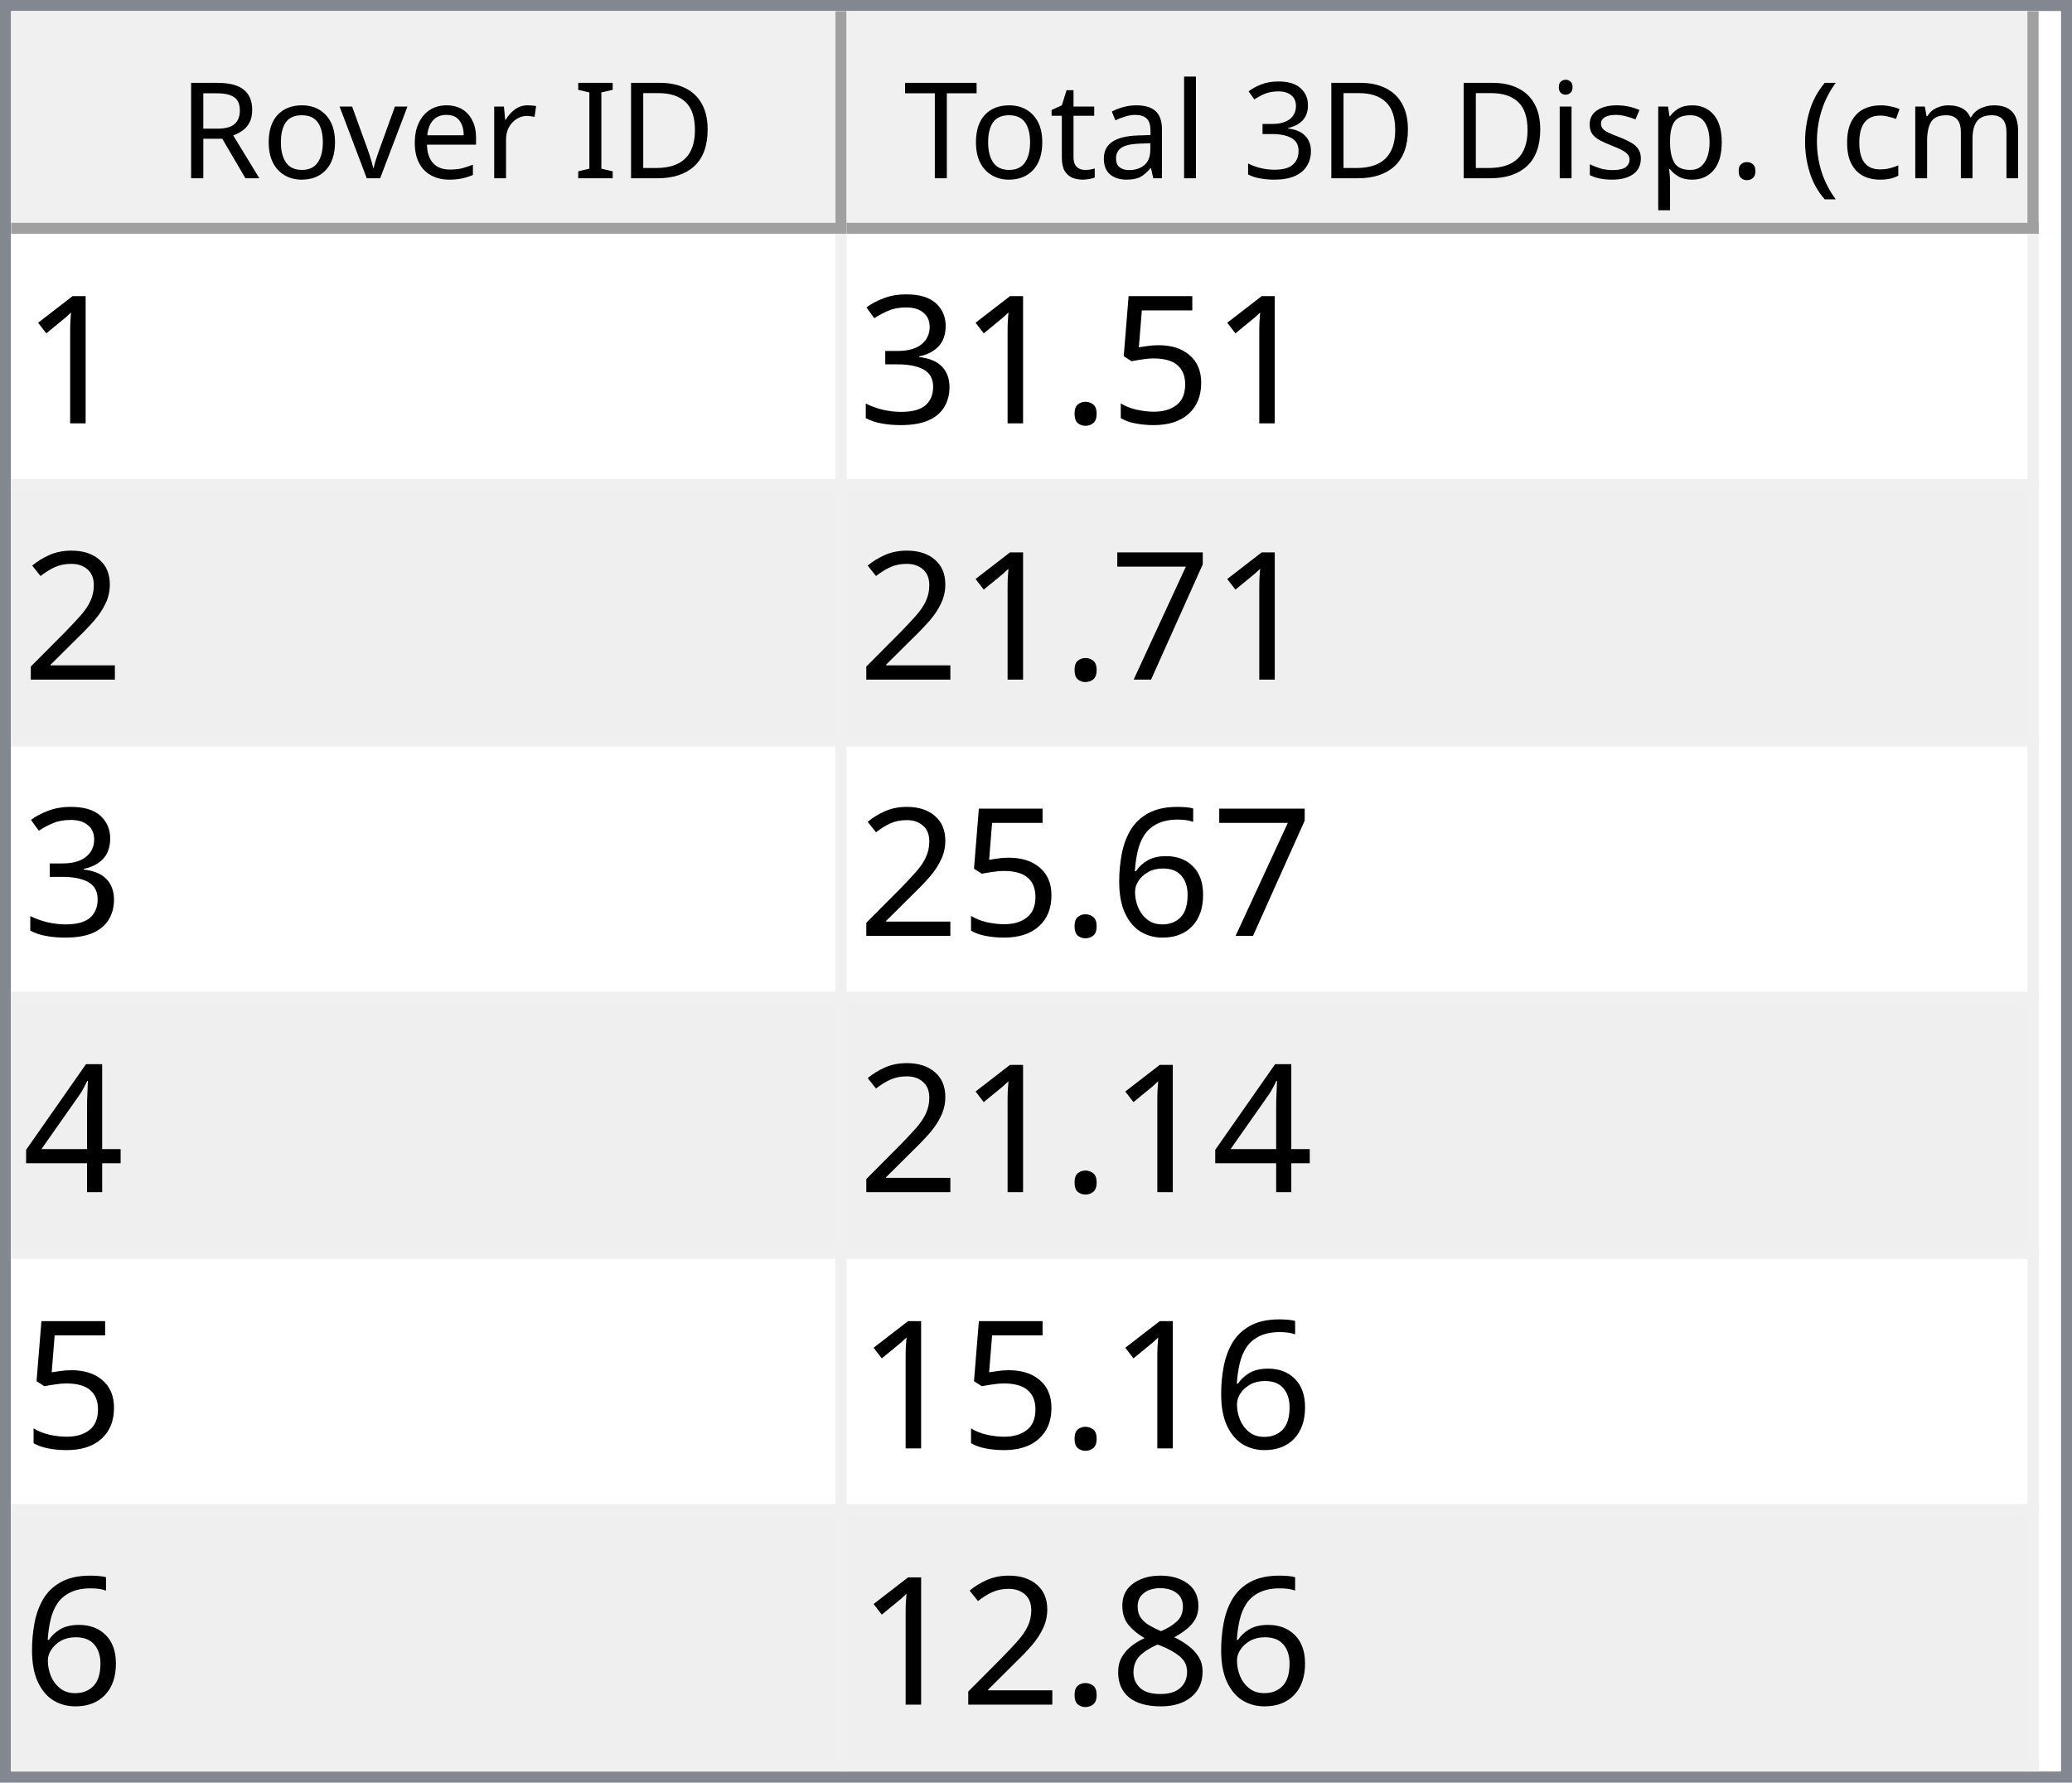
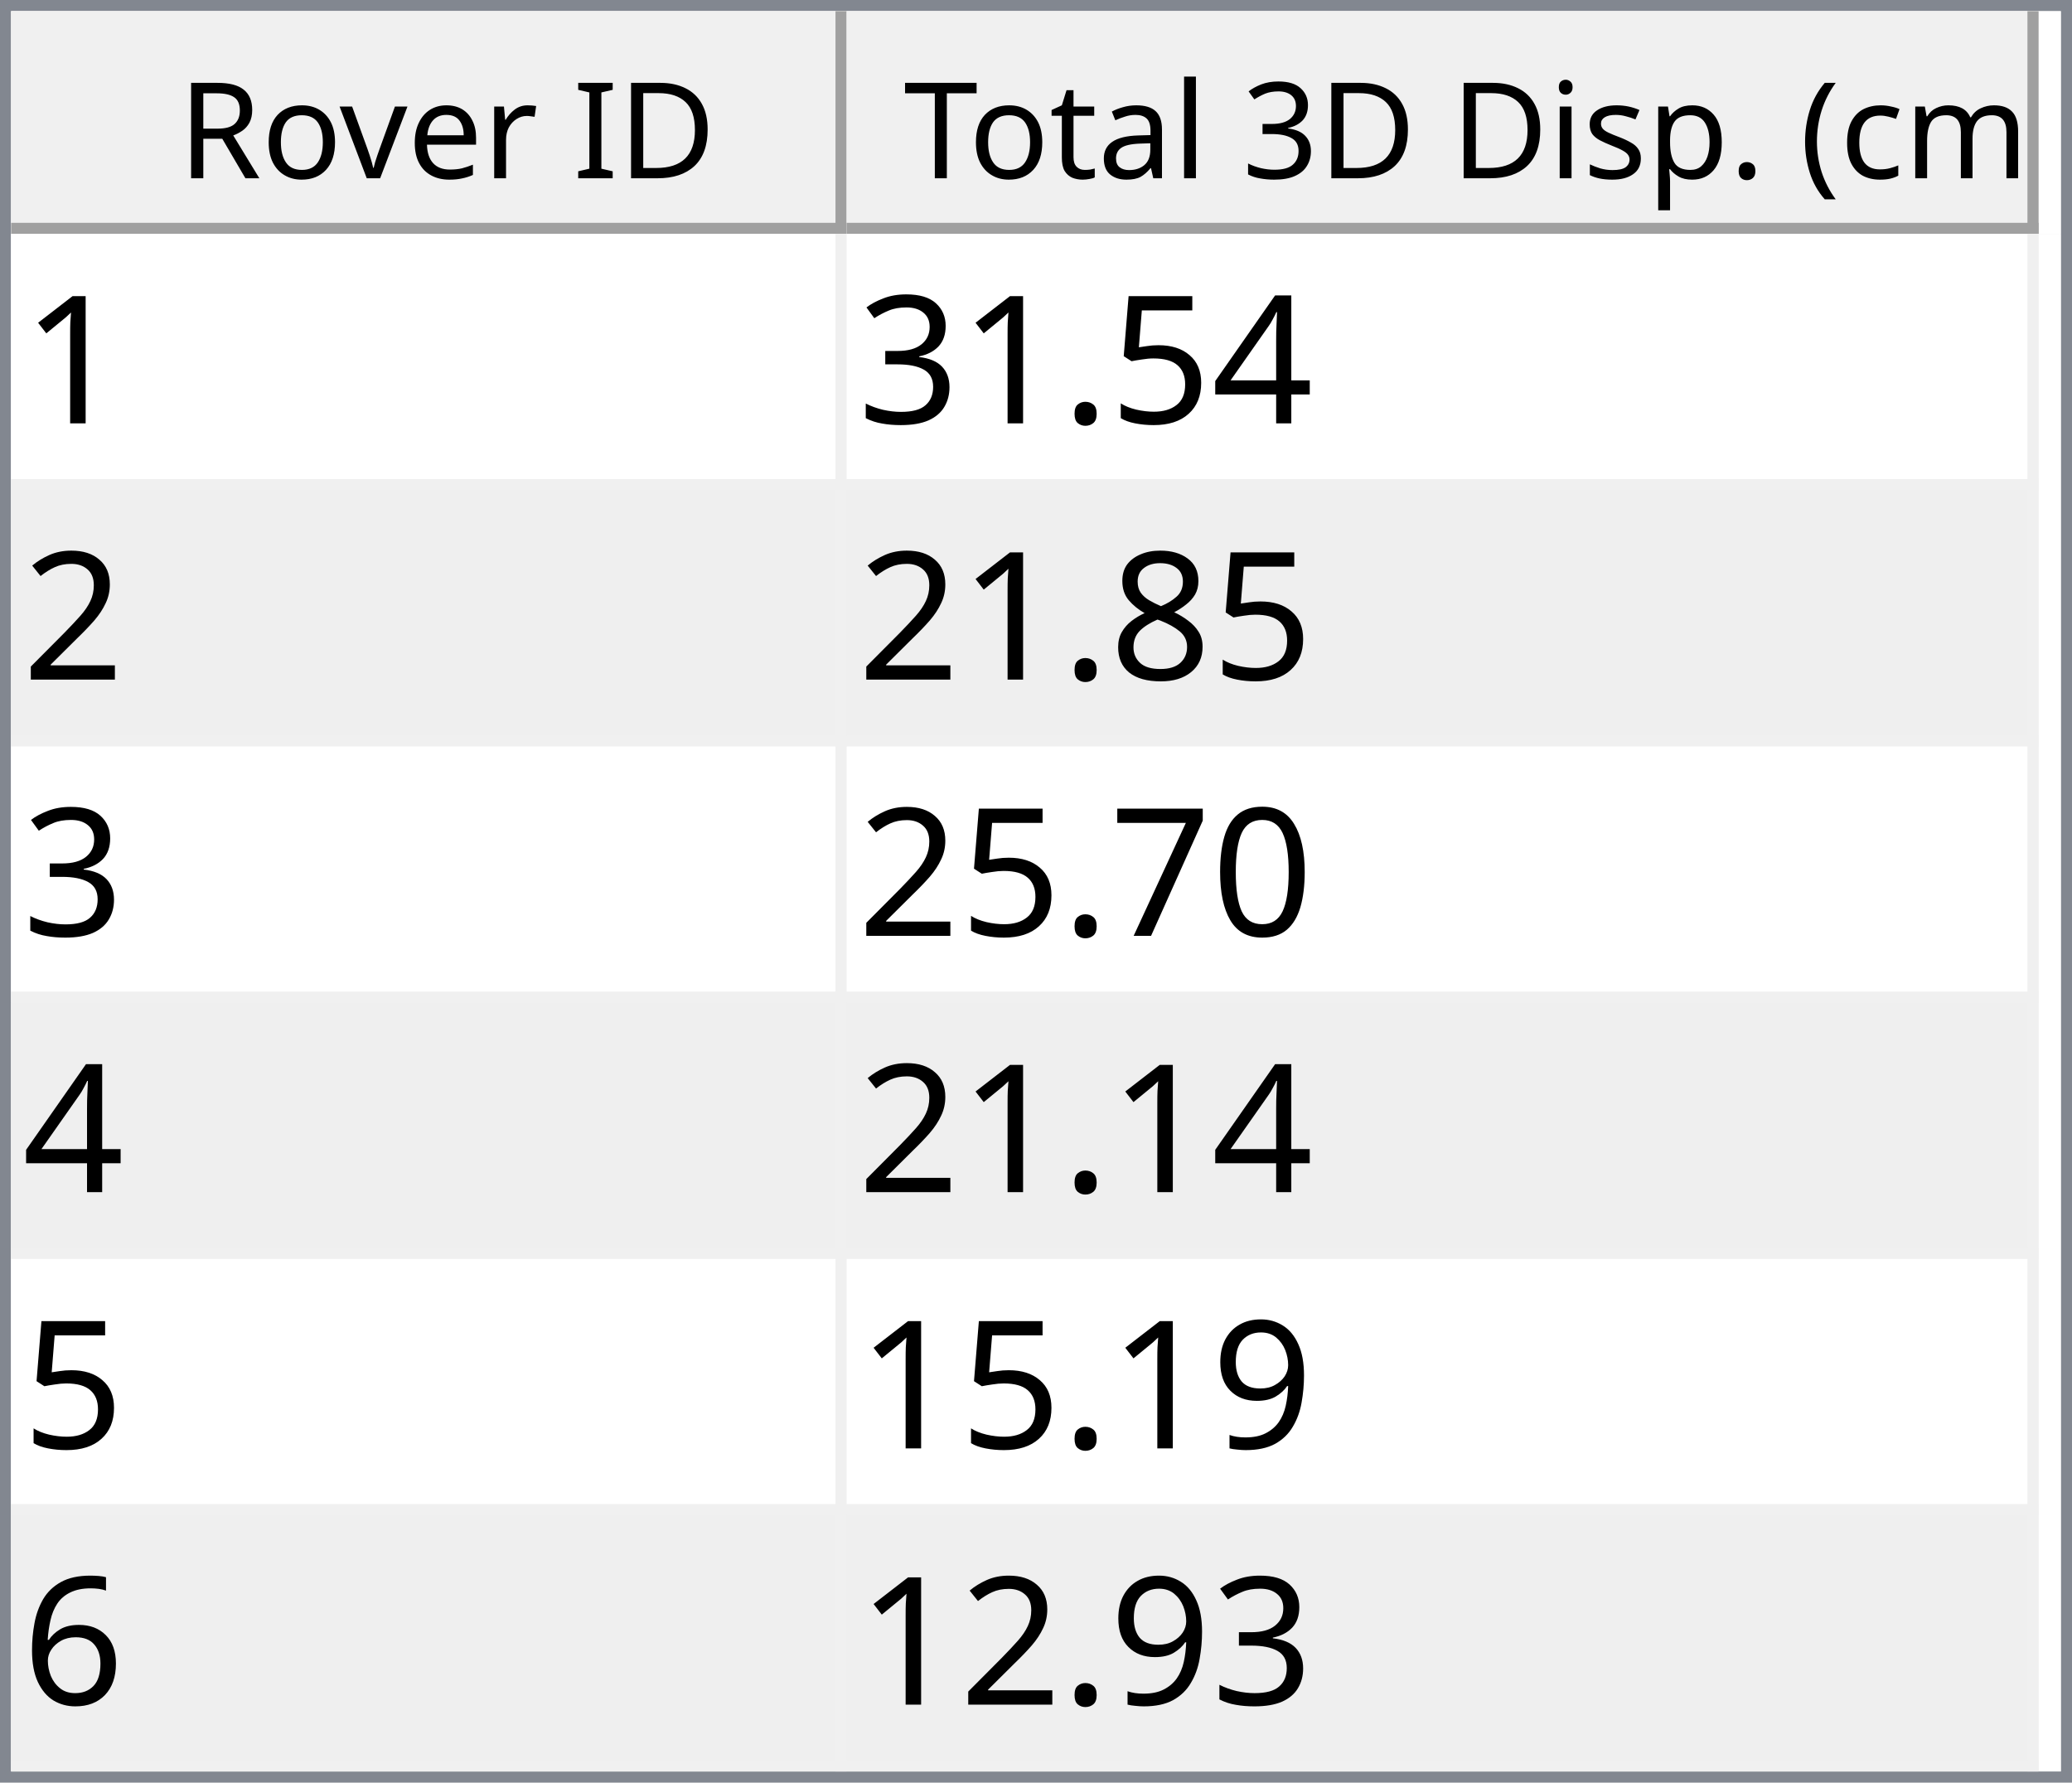
<svg xmlns="http://www.w3.org/2000/svg" style="fill-opacity:1; color-rendering:auto; color-interpolation:auto; text-rendering:auto; stroke:black; stroke-linecap:square; stroke-miterlimit:10; shape-rendering:auto; stroke-opacity:1; fill:black; stroke-dasharray:none; font-weight:normal; stroke-width:1; font-family:'Dialog'; font-style:normal; stroke-linejoin:miter; font-size:12px; stroke-dashoffset:0; image-rendering:auto;" width="186" height="160">
  <defs id="genericDefs" />
  <g>
    <defs id="defs1">
      <clipPath clipPathUnits="userSpaceOnUse" id="clipPath1">
        <path d="M0 0 L186 0 L186 160 L0 160 L0 0 Z" />
      </clipPath>
      <clipPath clipPathUnits="userSpaceOnUse" id="clipPath2">
        <path d="M0 0 L0 160 L186 160 L186 0 Z" />
      </clipPath>
      <clipPath clipPathUnits="userSpaceOnUse" id="clipPath3">
        <path d="M0 0 L0 20 L184 20 L184 0 Z" />
      </clipPath>
      <clipPath clipPathUnits="userSpaceOnUse" id="clipPath4">
        <path d="M0 0 L0 20 L75 20 L75 0 Z" />
      </clipPath>
      <clipPath clipPathUnits="userSpaceOnUse" id="clipPath5">
        <path d="M1 1 L1 19 L74 19 L74 1 Z" />
      </clipPath>
      <clipPath clipPathUnits="userSpaceOnUse" id="clipPath6">
        <path d="M0 0 L0 18 L73 18 L73 0 Z" />
      </clipPath>
      <clipPath clipPathUnits="userSpaceOnUse" id="clipPath7">
        <path d="M-0.5 -0.5 L-0.5 19.5 L74.5 19.5 L74.5 -0.5 Z" />
      </clipPath>
      <clipPath clipPathUnits="userSpaceOnUse" id="clipPath8">
        <path d="M0 0 L0 20 L107 20 L107 0 Z" />
      </clipPath>
      <clipPath clipPathUnits="userSpaceOnUse" id="clipPath9">
        <path d="M1 1 L1 19 L106 19 L106 1 Z" />
      </clipPath>
      <clipPath clipPathUnits="userSpaceOnUse" id="clipPath10">
        <path d="M0 0 L0 18 L105 18 L105 0 Z" />
      </clipPath>
      <clipPath clipPathUnits="userSpaceOnUse" id="clipPath11">
        <path d="M-0.5 -0.5 L-0.5 19.5 L106.5 19.5 L106.5 -0.5 Z" />
      </clipPath>
      <clipPath clipPathUnits="userSpaceOnUse" id="clipPath12">
        <path d="M0 0 L0 138 L184 138 L184 0 Z" />
      </clipPath>
      <clipPath clipPathUnits="userSpaceOnUse" id="clipPath13">
        <path d="M0 0 L0 138 L182 138 L182 0 Z" />
      </clipPath>
      <clipPath clipPathUnits="userSpaceOnUse" id="clipPath14">
        <path d="M-0.5 -0.5 L-0.5 137.5 L181.5 137.5 L181.5 -0.5 Z" />
      </clipPath>
      <clipPath clipPathUnits="userSpaceOnUse" id="clipPath15">
        <path d="M0 0 L0 22 L74 22 L74 0 Z" />
      </clipPath>
      <clipPath clipPathUnits="userSpaceOnUse" id="clipPath16">
        <path d="M0 0 L0 22 L106 22 L106 0 Z" />
      </clipPath>
      <font horiz-adv-x="64.551" id="font1">
        <font-face ascent="107.91" descent="25.098" units-per-em="100" style="font-style:normal; font-family:Segoe UI; font-weight:normal;" />
        <missing-glyph horiz-adv-x="64.551" d="M8.109 0 L8.109 68.266 L56.453 68.266 L56.453 0 L8.109 0 ZM15.328 7.234 L49.219 7.234 L49.219 61.031 L15.328 61.031 L15.328 7.234 Z" />
        <glyph unicode="D" horiz-adv-x="70.117" d="M9.188 0 L9.188 70.016 L28.516 70.016 Q65.531 70.016 65.531 35.891 Q65.531 19.672 55.25 9.836 Q44.969 0 27.734 0 L9.188 0 ZM17.391 62.594 L17.391 7.422 L27.828 7.422 Q41.609 7.422 49.273 14.797 Q56.938 22.172 56.938 35.688 Q56.938 62.594 28.328 62.594 L17.391 62.594 Z" />
        <glyph unicode="I" horiz-adv-x="26.611" d="M17.391 0 L9.188 0 L9.188 70.016 L17.391 70.016 L17.391 0 Z" />
        <glyph unicode=" " horiz-adv-x="27.393" d="" />
        <glyph unicode="r" horiz-adv-x="34.766" d="M34.188 41.891 Q32.078 43.5 28.125 43.5 Q23 43.5 19.555 38.672 Q16.109 33.844 16.109 25.484 L16.109 0 L8.109 0 L8.109 50 L16.109 50 L16.109 39.703 L16.312 39.703 Q18.016 44.969 21.531 47.922 Q25.047 50.875 29.391 50.875 Q32.516 50.875 34.188 50.203 L34.188 41.891 Z" />
        <glyph unicode="e" horiz-adv-x="52.295" d="M48.297 23 L12.984 23 Q13.188 14.656 17.484 10.109 Q21.781 5.562 29.297 5.562 Q37.75 5.562 44.828 11.141 L44.828 3.609 Q38.234 -1.172 27.391 -1.172 Q16.797 -1.172 10.742 5.641 Q4.688 12.453 4.688 24.812 Q4.688 36.469 11.305 43.82 Q17.922 51.172 27.734 51.172 Q37.547 51.172 42.922 44.828 Q48.297 38.484 48.297 27.203 L48.297 23 ZM40.094 29.781 Q40.047 36.719 36.75 40.578 Q33.453 44.438 27.594 44.438 Q21.922 44.438 17.969 40.383 Q14.016 36.328 13.094 29.781 L40.094 29.781 Z" />
        <glyph unicode="v" horiz-adv-x="47.9" d="M47.406 50 L27.484 0 L19.625 0 L0.688 50 L9.469 50 L22.172 13.672 Q23.578 9.672 23.922 6.688 L24.125 6.688 Q24.609 10.453 25.688 13.484 L38.969 50 L47.406 50 Z" />
        <glyph unicode="o" horiz-adv-x="58.594" d="M29 -1.172 Q17.922 -1.172 11.305 5.836 Q4.688 12.844 4.688 24.422 Q4.688 37.016 11.57 44.094 Q18.453 51.172 30.172 51.172 Q41.359 51.172 47.633 44.289 Q53.906 37.406 53.906 25.203 Q53.906 13.234 47.141 6.031 Q40.375 -1.172 29 -1.172 ZM29.594 44.438 Q21.875 44.438 17.383 39.188 Q12.891 33.938 12.891 24.703 Q12.891 15.828 17.43 10.695 Q21.969 5.562 29.594 5.562 Q37.359 5.562 41.531 10.594 Q45.703 15.625 45.703 24.906 Q45.703 34.281 41.531 39.359 Q37.359 44.438 29.594 44.438 Z" />
        <glyph unicode="R" horiz-adv-x="59.814" d="M59.375 0 L49.609 0 L37.891 19.625 Q36.281 22.359 34.766 24.289 Q33.25 26.219 31.664 27.438 Q30.078 28.656 28.25 29.219 Q26.422 29.781 24.125 29.781 L17.391 29.781 L17.391 0 L9.188 0 L9.188 70.016 L30.078 70.016 Q34.672 70.016 38.555 68.867 Q42.438 67.719 45.289 65.375 Q48.141 63.031 49.758 59.547 Q51.375 56.062 51.375 51.375 Q51.375 47.703 50.273 44.656 Q49.172 41.609 47.148 39.211 Q45.125 36.812 42.266 35.133 Q39.406 33.453 35.844 32.516 L35.844 32.328 Q37.594 31.547 38.891 30.547 Q40.188 29.547 41.359 28.18 Q42.531 26.812 43.68 25.078 Q44.828 23.344 46.234 21.047 L59.375 0 ZM17.391 62.594 L17.391 37.203 L28.516 37.203 Q31.594 37.203 34.203 38.133 Q36.812 39.062 38.719 40.797 Q40.625 42.531 41.703 45.047 Q42.781 47.562 42.781 50.688 Q42.781 56.297 39.141 59.445 Q35.5 62.594 28.609 62.594 L17.391 62.594 Z" />
        <glyph unicode=")" horiz-adv-x="30.176" d="M8.297 -15.922 L1.172 -15.922 Q16.406 2.344 16.406 26.812 Q16.406 51.469 1.078 70.016 L8.297 70.016 Q23.531 52.156 23.531 26.703 Q23.531 1.375 8.297 -15.922 Z" />
        <glyph unicode="m" horiz-adv-x="86.133" d="M79.109 0 L71.094 0 L71.094 28.719 Q71.094 37.016 68.531 40.727 Q65.969 44.438 59.906 44.438 Q54.781 44.438 51.195 39.75 Q47.609 35.062 47.609 28.516 L47.609 0 L39.594 0 L39.594 29.688 Q39.594 44.438 28.219 44.438 Q22.953 44.438 19.531 40.016 Q16.109 35.594 16.109 28.516 L16.109 0 L8.109 0 L8.109 50 L16.109 50 L16.109 42.094 L16.312 42.094 Q21.625 51.172 31.844 51.172 Q36.969 51.172 40.773 48.312 Q44.578 45.453 46 40.828 Q51.562 51.172 62.594 51.172 Q79.109 51.172 79.109 30.812 L79.109 0 Z" />
        <glyph unicode="c" horiz-adv-x="46.191" d="M42.188 2.297 Q36.422 -1.172 28.516 -1.172 Q17.828 -1.172 11.258 5.789 Q4.688 12.75 4.688 23.828 Q4.688 36.188 11.766 43.68 Q18.844 51.172 30.672 51.172 Q37.25 51.172 42.281 48.734 L42.281 40.531 Q36.719 44.438 30.375 44.438 Q22.703 44.438 17.797 38.945 Q12.891 33.453 12.891 24.516 Q12.891 15.719 17.508 10.641 Q22.125 5.562 29.891 5.562 Q36.422 5.562 42.188 9.906 L42.188 2.297 Z" />
        <glyph unicode="(" horiz-adv-x="30.176" d="M29.109 -15.922 L21.969 -15.922 Q6.844 1.375 6.844 26.703 Q6.844 52.156 21.969 70.016 L29.203 70.016 Q13.875 51.469 13.875 26.812 Q13.875 2.344 29.109 -15.922 Z" />
        <glyph unicode="." horiz-adv-x="21.68" d="M10.891 -1.078 Q8.641 -1.078 7.055 0.539 Q5.469 2.156 5.469 4.391 Q5.469 6.641 7.055 8.273 Q8.641 9.906 10.891 9.906 Q13.188 9.906 14.797 8.273 Q16.406 6.641 16.406 4.391 Q16.406 2.156 14.797 0.539 Q13.188 -1.078 10.891 -1.078 Z" />
        <glyph unicode="p" horiz-adv-x="58.789" d="M16.312 7.234 L16.109 7.234 L16.109 -23 L8.109 -23 L8.109 50 L16.109 50 L16.109 41.219 L16.312 41.219 Q22.219 51.172 33.594 51.172 Q43.266 51.172 48.688 44.461 Q54.109 37.75 54.109 26.469 Q54.109 13.922 48 6.375 Q41.891 -1.172 31.297 -1.172 Q21.578 -1.172 16.312 7.234 ZM16.109 27.391 L16.109 20.406 Q16.109 14.203 20.141 9.883 Q24.172 5.562 30.375 5.562 Q37.641 5.562 41.773 11.133 Q45.906 16.703 45.906 26.609 Q45.906 34.969 42.047 39.703 Q38.188 44.438 31.594 44.438 Q24.609 44.438 20.359 39.578 Q16.109 34.719 16.109 27.391 Z" />
        <glyph unicode="s" horiz-adv-x="42.432" d="M5.078 1.812 L5.078 10.406 Q11.625 5.562 19.484 5.562 Q30.031 5.562 30.031 12.594 Q30.031 14.594 29.125 15.992 Q28.219 17.391 26.68 18.461 Q25.141 19.531 23.07 20.383 Q21 21.234 18.609 22.172 Q15.281 23.484 12.766 24.828 Q10.25 26.172 8.57 27.859 Q6.891 29.547 6.031 31.695 Q5.172 33.844 5.172 36.719 Q5.172 40.234 6.789 42.945 Q8.406 45.656 11.086 47.484 Q13.766 49.312 17.211 50.242 Q20.656 51.172 24.312 51.172 Q30.812 51.172 35.938 48.922 L35.938 40.828 Q30.422 44.438 23.25 44.438 Q21 44.438 19.195 43.922 Q17.391 43.406 16.094 42.477 Q14.797 41.547 14.086 40.258 Q13.375 38.969 13.375 37.406 Q13.375 35.453 14.086 34.133 Q14.797 32.812 16.164 31.789 Q17.531 30.766 19.484 29.938 Q21.438 29.109 23.922 28.125 Q27.25 26.859 29.883 25.516 Q32.516 24.172 34.375 22.484 Q36.234 20.797 37.234 18.602 Q38.234 16.406 38.234 13.375 Q38.234 9.672 36.602 6.938 Q34.969 4.203 32.234 2.398 Q29.5 0.594 25.93 -0.289 Q22.359 -1.172 18.453 -1.172 Q10.75 -1.172 5.078 1.812 Z" />
        <glyph unicode="i" horiz-adv-x="24.219" d="M12.203 62.703 Q10.062 62.703 8.547 64.164 Q7.031 65.625 7.031 67.875 Q7.031 70.125 8.547 71.609 Q10.062 73.094 12.203 73.094 Q14.406 73.094 15.945 71.609 Q17.484 70.125 17.484 67.875 Q17.484 65.719 15.945 64.211 Q14.406 62.703 12.203 62.703 ZM16.109 0 L8.109 0 L8.109 50 L16.109 50 L16.109 0 Z" />
        <glyph unicode="3" horiz-adv-x="53.906" d="M46.531 19.828 Q46.531 15.094 44.75 11.211 Q42.969 7.328 39.719 4.57 Q36.469 1.812 31.93 0.297 Q27.391 -1.219 21.922 -1.219 Q11.922 -1.219 6 2.594 L6 11.188 Q13.094 5.609 22.219 5.609 Q25.875 5.609 28.828 6.539 Q31.781 7.469 33.906 9.227 Q36.031 10.984 37.18 13.477 Q38.328 15.969 38.328 19.094 Q38.328 32.812 18.797 32.812 L12.984 32.812 L12.984 39.594 L18.5 39.594 Q35.797 39.594 35.797 52.484 Q35.797 64.406 22.609 64.406 Q15.188 64.406 8.688 59.422 L8.688 67.188 Q15.375 71.188 24.609 71.188 Q29 71.188 32.57 69.969 Q36.141 68.75 38.68 66.555 Q41.219 64.359 42.609 61.281 Q44 58.203 44 54.5 Q44 40.672 30.031 36.719 L30.031 36.531 Q33.594 36.141 36.625 34.797 Q39.656 33.453 41.852 31.305 Q44.047 29.156 45.289 26.25 Q46.531 23.344 46.531 19.828 Z" />
        <glyph unicode="l" horiz-adv-x="24.219" d="M16.109 0 L8.109 0 L8.109 74.031 L16.109 74.031 L16.109 0 Z" />
        <glyph unicode="a" horiz-adv-x="50.879" d="M43.891 0 L35.891 0 L35.891 7.812 L35.688 7.812 Q30.469 -1.172 20.312 -1.172 Q12.844 -1.172 8.617 2.781 Q4.391 6.734 4.391 13.281 Q4.391 27.297 20.906 29.594 L35.891 31.688 Q35.891 44.438 25.594 44.438 Q16.547 44.438 9.281 38.281 L9.281 46.484 Q16.656 51.172 26.266 51.172 Q43.891 51.172 43.891 32.516 L43.891 0 ZM35.891 25.297 L23.828 23.641 Q18.266 22.859 15.43 20.875 Q12.594 18.891 12.594 13.875 Q12.594 10.203 15.211 7.883 Q17.828 5.562 22.172 5.562 Q28.125 5.562 32.008 9.742 Q35.891 13.922 35.891 20.312 L35.891 25.297 Z" />
        <glyph unicode="t" horiz-adv-x="33.887" d="M31.297 0.484 Q28.469 -1.078 23.828 -1.078 Q10.688 -1.078 10.688 13.578 L10.688 43.172 L2.094 43.172 L2.094 50 L10.688 50 L10.688 62.203 L18.703 64.797 L18.703 50 L31.297 50 L31.297 43.172 L18.703 43.172 L18.703 14.984 Q18.703 9.969 20.414 7.82 Q22.125 5.672 26.078 5.672 Q29.109 5.672 31.297 7.328 L31.297 0.484 Z" />
        <glyph unicode="T" horiz-adv-x="52.393" d="M50.594 62.594 L30.375 62.594 L30.375 0 L22.172 0 L22.172 62.594 L2 62.594 L2 70.016 L50.594 70.016 L50.594 62.594 Z" />
      </font>
      <font horiz-adv-x="75.0" id="font2">
        <font-face ascent="100.537" descent="21.973" units-per-em="100" style="font-style:normal; font-family:sans-serif; font-weight:normal;" />
        <missing-glyph horiz-adv-x="75.0" d="M12.5 0 L12.5 62.5 L62.5 62.5 L62.5 0 L12.5 0 ZM14.062 1.562 L60.938 1.562 L60.938 60.938 L14.062 60.938 L14.062 1.562 Z" />
        <glyph unicode="1" horiz-adv-x="55.615" d="M37.25 0 L28.469 0 L28.469 56 Q25.297 52.984 20.141 49.953 Q14.984 46.922 10.891 45.406 L10.891 53.906 Q18.266 57.375 23.781 62.305 Q29.297 67.234 31.594 71.875 L37.25 71.875 L37.25 0 Z" />
+         <glyph unicode="4" horiz-adv-x="55.615" d="M32.328 0 L32.328 17.141 L1.266 17.141 L1.266 25.203 L33.938 71.578 L41.109 71.578 L41.109 25.203 L50.781 25.203 L50.781 17.141 L41.109 17.141 L41.109 0 L32.328 0 ZM32.328 25.203 L32.328 57.469 L9.906 25.203 L32.328 25.203 Z" />
        <glyph unicode="5" horiz-adv-x="55.615" d="M4.156 18.75 L13.375 19.531 Q14.406 12.797 18.141 9.398 Q21.875 6 27.156 6 Q33.5 6 37.891 10.789 Q42.281 15.578 42.281 23.484 Q42.281 31 38.062 35.352 Q33.844 39.703 27 39.703 Q22.75 39.703 19.336 37.773 Q15.922 35.844 13.969 32.766 L5.719 33.844 L12.641 70.609 L48.25 70.609 L48.25 62.203 L19.672 62.203 L15.828 42.969 Q22.266 47.469 29.344 47.469 Q38.719 47.469 45.164 40.969 Q51.609 34.469 51.609 24.266 Q51.609 14.547 45.953 7.469 Q39.062 -1.219 27.156 -1.219 Q17.391 -1.219 11.211 4.25 Q5.031 9.719 4.156 18.75 Z" />
        <glyph unicode="." horiz-adv-x="27.783" d="M9.078 0 L9.078 10.016 L19.094 10.016 L19.094 0 L9.078 0 Z" />
        <glyph unicode="3" horiz-adv-x="55.615" d="M4.203 18.891 L12.984 20.062 Q14.5 12.594 18.141 9.297 Q21.781 6 27 6 Q33.203 6 37.477 10.297 Q41.75 14.594 41.75 20.953 Q41.75 27 37.797 30.93 Q33.844 34.859 27.734 34.859 Q25.25 34.859 21.531 33.891 L22.516 41.609 Q23.391 41.5 23.922 41.5 Q29.547 41.5 34.039 44.43 Q38.531 47.359 38.531 53.469 Q38.531 58.297 35.258 61.477 Q31.984 64.656 26.812 64.656 Q21.688 64.656 18.266 61.43 Q14.844 58.203 13.875 51.766 L5.078 53.328 Q6.688 62.156 12.398 67.016 Q18.109 71.875 26.609 71.875 Q32.469 71.875 37.398 69.359 Q42.328 66.844 44.945 62.5 Q47.562 58.156 47.562 53.266 Q47.562 48.641 45.07 44.828 Q42.578 41.016 37.703 38.766 Q44.047 37.312 47.562 32.695 Q51.078 28.078 51.078 21.141 Q51.078 11.766 44.242 5.25 Q37.406 -1.266 26.953 -1.266 Q17.531 -1.266 11.305 4.352 Q5.078 9.969 4.203 18.891 Z" />
        <glyph unicode="2" horiz-adv-x="55.615" d="M50.344 8.453 L50.344 0 L3.031 0 Q2.938 3.172 4.047 6.109 Q5.859 10.938 9.836 15.625 Q13.812 20.312 21.344 26.469 Q33.016 36.031 37.117 41.625 Q41.219 47.219 41.219 52.203 Q41.219 57.422 37.477 61.008 Q33.734 64.594 27.734 64.594 Q21.391 64.594 17.578 60.789 Q13.766 56.984 13.719 50.25 L4.688 51.172 Q5.609 61.281 11.664 66.578 Q17.719 71.875 27.938 71.875 Q38.234 71.875 44.242 66.164 Q50.25 60.453 50.25 52 Q50.25 47.703 48.492 43.555 Q46.734 39.406 42.656 34.812 Q38.578 30.219 29.109 22.219 Q21.188 15.578 18.945 13.211 Q16.703 10.844 15.234 8.453 L50.344 8.453 Z" />
+         <glyph unicode="8" horiz-adv-x="55.615" d="M17.672 38.812 Q12.203 40.828 9.57 44.539 Q6.938 48.25 6.938 53.422 Q6.938 61.234 12.555 66.555 Q18.172 71.875 27.484 71.875 Q36.859 71.875 42.578 66.43 Q48.297 60.984 48.297 53.172 Q48.297 48.188 45.68 44.508 Q43.062 40.828 37.75 38.812 Q44.344 36.672 47.781 31.883 Q51.219 27.094 51.219 20.453 Q51.219 11.281 44.727 5.031 Q38.234 -1.219 27.641 -1.219 Q17.047 -1.219 10.547 5.055 Q4.047 11.328 4.047 20.703 Q4.047 27.688 7.594 32.398 Q11.141 37.109 17.672 38.812 ZM15.922 53.719 Q15.922 48.641 19.195 45.414 Q22.469 42.188 27.688 42.188 Q32.766 42.188 36.016 45.383 Q39.266 48.578 39.266 53.219 Q39.266 58.062 35.914 61.359 Q32.562 64.656 27.594 64.656 Q22.562 64.656 19.242 61.43 Q15.922 58.203 15.922 53.719 ZM13.094 20.656 Q13.094 16.891 14.875 13.375 Q16.656 9.859 20.172 7.93 Q23.688 6 27.734 6 Q34.031 6 38.133 10.055 Q42.234 14.109 42.234 20.359 Q42.234 26.703 38.016 30.859 Q33.797 35.016 27.438 35.016 Q21.234 35.016 17.164 30.914 Q13.094 26.812 13.094 20.656 Z" />
+         <glyph unicode="0" horiz-adv-x="55.615" d="M4.156 35.297 Q4.156 48 6.766 55.742 Q9.375 63.484 14.523 67.68 Q19.672 71.875 27.484 71.875 Q33.25 71.875 37.594 69.555 Q41.938 67.234 44.773 62.867 Q47.609 58.5 49.219 52.227 Q50.828 45.953 50.828 35.297 Q50.828 22.703 48.242 14.969 Q45.656 7.234 40.508 3.008 Q35.359 -1.219 27.484 -1.219 Q17.141 -1.219 11.234 6.203 Q4.156 15.141 4.156 35.297 ZM13.188 35.297 Q13.188 17.672 17.312 11.836 Q21.438 6 27.484 6 Q33.547 6 37.672 11.859 Q41.797 17.719 41.797 35.297 Q41.797 52.984 37.672 58.789 Q33.547 64.594 27.391 64.594 Q21.344 64.594 17.719 59.469 Q13.188 52.938 13.188 35.297 Z" />
        <glyph unicode="7" horiz-adv-x="55.615" d="M4.734 62.203 L4.734 70.656 L51.078 70.656 L51.078 63.812 Q44.234 56.547 37.523 44.484 Q30.812 32.422 27.156 19.672 Q24.516 10.688 23.781 0 L14.75 0 Q14.891 8.453 18.062 20.414 Q21.234 32.375 27.172 43.484 Q33.109 54.594 39.797 62.203 L4.734 62.203 Z" />
+         <glyph unicode="9" horiz-adv-x="55.615" d="M5.469 16.547 L13.922 17.328 Q14.984 11.375 18.016 8.688 Q21.047 6 25.781 6 Q29.828 6 32.883 7.859 Q35.938 9.719 37.891 12.82 Q39.844 15.922 41.164 21.195 Q42.484 26.469 42.484 31.938 Q42.484 32.516 42.438 33.688 Q39.797 29.5 35.234 26.883 Q30.672 24.266 25.344 24.266 Q16.453 24.266 10.305 30.711 Q4.156 37.156 4.156 47.703 Q4.156 58.594 10.578 65.234 Q17 71.875 26.656 71.875 Q33.641 71.875 39.43 68.117 Q45.219 64.359 48.219 57.398 Q51.219 50.438 51.219 37.25 Q51.219 23.531 48.242 15.406 Q45.266 7.281 39.383 3.031 Q33.5 -1.219 25.594 -1.219 Q17.188 -1.219 11.867 3.445 Q6.547 8.109 5.469 16.547 ZM41.453 48.141 Q41.453 55.719 37.43 60.156 Q33.406 64.594 27.734 64.594 Q21.875 64.594 17.531 59.812 Q13.188 55.031 13.188 47.406 Q13.188 40.578 17.312 36.305 Q21.438 32.031 27.484 32.031 Q33.594 32.031 37.523 36.305 Q41.453 40.578 41.453 48.141 Z" />
        <glyph unicode="6" horiz-adv-x="55.615" d="M49.75 54.047 L41.016 53.375 Q39.844 58.547 37.703 60.891 Q34.125 64.656 28.906 64.656 Q24.703 64.656 21.531 62.312 Q17.391 59.281 14.992 53.469 Q12.594 47.656 12.5 36.922 Q15.672 41.75 20.266 44.094 Q24.859 46.438 29.891 46.438 Q38.672 46.438 44.852 39.969 Q51.031 33.5 51.031 23.25 Q51.031 16.5 48.125 10.719 Q45.219 4.938 40.141 1.859 Q35.062 -1.219 28.609 -1.219 Q17.625 -1.219 10.695 6.859 Q3.766 14.938 3.766 33.5 Q3.766 54.25 11.422 63.672 Q18.109 71.875 29.438 71.875 Q37.891 71.875 43.289 67.141 Q48.688 62.406 49.75 54.047 ZM13.875 23.188 Q13.875 18.656 15.797 14.508 Q17.719 10.359 21.188 8.18 Q24.656 6 28.469 6 Q34.031 6 38.039 10.492 Q42.047 14.984 42.047 22.703 Q42.047 30.125 38.086 34.398 Q34.125 38.672 28.125 38.672 Q22.172 38.672 18.023 34.398 Q13.875 30.125 13.875 23.188 Z" />
-         <glyph unicode="4" horiz-adv-x="55.615" d="M32.328 0 L32.328 17.141 L1.266 17.141 L1.266 25.203 L33.938 71.578 L41.109 71.578 L41.109 25.203 L50.781 25.203 L50.781 17.141 L41.109 17.141 L41.109 0 L32.328 0 ZM32.328 25.203 L32.328 57.469 L9.906 25.203 L32.328 25.203 Z" />
-         <glyph unicode="8" horiz-adv-x="55.615" d="M17.672 38.812 Q12.203 40.828 9.57 44.539 Q6.938 48.25 6.938 53.422 Q6.938 61.234 12.555 66.555 Q18.172 71.875 27.484 71.875 Q36.859 71.875 42.578 66.43 Q48.297 60.984 48.297 53.172 Q48.297 48.188 45.68 44.508 Q43.062 40.828 37.75 38.812 Q44.344 36.672 47.781 31.883 Q51.219 27.094 51.219 20.453 Q51.219 11.281 44.727 5.031 Q38.234 -1.219 27.641 -1.219 Q17.047 -1.219 10.547 5.055 Q4.047 11.328 4.047 20.703 Q4.047 27.688 7.594 32.398 Q11.141 37.109 17.672 38.812 ZM15.922 53.719 Q15.922 48.641 19.195 45.414 Q22.469 42.188 27.688 42.188 Q32.766 42.188 36.016 45.383 Q39.266 48.578 39.266 53.219 Q39.266 58.062 35.914 61.359 Q32.562 64.656 27.594 64.656 Q22.562 64.656 19.242 61.43 Q15.922 58.203 15.922 53.719 ZM13.094 20.656 Q13.094 16.891 14.875 13.375 Q16.656 9.859 20.172 7.93 Q23.688 6 27.734 6 Q34.031 6 38.133 10.055 Q42.234 14.109 42.234 20.359 Q42.234 26.703 38.016 30.859 Q33.797 35.016 27.438 35.016 Q21.234 35.016 17.164 30.914 Q13.094 26.812 13.094 20.656 Z" />
      </font>
    </defs>
    <g style="fill:white; stroke:white;">
      <rect x="0" y="0" width="186" style="clip-path:url(#clipPath1); stroke:none;" height="160" />
    </g>
    <g style="fill:white; text-rendering:optimizeSpeed; color-rendering:optimizeSpeed; image-rendering:optimizeSpeed; shape-rendering:crispEdges; stroke:white; color-interpolation:sRGB;">
      <rect x="0" width="186" height="160" y="0" style="stroke:none;" />
      <path style="stroke:none;" d="M0 160 L186 160 L186 0 L0 0 Z" />
    </g>
    <g style="fill:rgb(240,240,240); font-family:'Segoe UI'; stroke:rgb(240,240,240);">
      <rect x="0" y="0" width="186" style="clip-path:url(#clipPath2); stroke:none;" height="160" />
    </g>
    <g style="fill:rgb(130,135,144); font-family:'Segoe UI'; stroke:rgb(130,135,144);">
      <path d="M0 0 L186 0 L186 160 L0 160 L0 0 ZM1 1 L185 1 L185 159 L1 159 L1 1 Z" style="fill-rule:evenodd; clip-path:url(#clipPath2); stroke:none;" />
    </g>
    <g style="fill:white; font-family:'Segoe UI'; stroke:white;" transform="translate(1,1)">
      <rect x="0" y="0" width="184" style="clip-path:url(#clipPath3); stroke:none;" height="20" />
    </g>
    <g style="fill:rgb(240,240,240); font-family:'Segoe UI'; stroke:rgb(240,240,240);" transform="translate(1,1)">
      <rect x="0" y="0" width="75" style="clip-path:url(#clipPath4); stroke:none;" height="20" />
    </g>
    <g style="font-family:'Segoe UI';" transform="translate(2,2)">
      <text x="14" xml:space="preserve" y="14" style="clip-path:url(#clipPath6); stroke:none;">Rover ID</text>
    </g>
    <g style="fill:rgb(160,160,160); font-family:'Segoe UI'; stroke:rgb(160,160,160); stroke-linejoin:bevel;" transform="translate(1.5,1.5)">
      <line x1="74" x2="74" y1="0" style="fill:none; clip-path:url(#clipPath7);" y2="19" />
    </g>
    <g style="fill:rgb(160,160,160); font-family:'Segoe UI'; stroke:rgb(160,160,160); stroke-linejoin:bevel;" transform="matrix(1,0,0,1,1,1) translate(0.5,0.5)">
      <line x1="0" x2="74" y1="19" style="fill:none; clip-path:url(#clipPath7);" y2="19" />
    </g>
    <g style="fill:rgb(240,240,240); font-family:'Segoe UI'; stroke:rgb(240,240,240);" transform="translate(76,1)">
      <rect x="0" y="0" width="107" style="clip-path:url(#clipPath8); stroke:none;" height="20" />
    </g>
    <g style="font-family:'Segoe UI';" transform="translate(77,2)">
      <text x="1" xml:space="preserve" y="14" style="clip-path:url(#clipPath10); stroke:none;"> Total 3D Disp. (cm)</text>
    </g>
    <g style="fill:rgb(160,160,160); font-family:'Segoe UI'; stroke:rgb(160,160,160); stroke-linejoin:bevel;" transform="translate(76.5,1.5)">
      <line x1="106" x2="106" y1="0" style="fill:none; clip-path:url(#clipPath11);" y2="19" />
    </g>
    <g style="fill:rgb(160,160,160); font-family:'Segoe UI'; stroke:rgb(160,160,160); stroke-linejoin:bevel;" transform="matrix(1,0,0,1,76,1) translate(0.5,0.5)">
      <line x1="0" x2="106" y1="19" style="fill:none; clip-path:url(#clipPath11);" y2="19" />
    </g>
    <g style="fill:white; font-family:'Segoe UI'; stroke:white;" transform="translate(1,21)">
      <rect x="0" y="0" width="184" style="clip-path:url(#clipPath12); stroke:none;" height="138" />
    </g>
    <g style="fill:rgb(240,240,240); font-size:16px; font-family:sans-serif; stroke:rgb(240,240,240);" transform="translate(1,21)">
      <rect x="0" y="0" width="182" style="clip-path:url(#clipPath13); stroke:none;" height="138" />
      <line transform="translate(0.5,0.5)" x1="0" x2="181" y1="22" style="clip-path:url(#clipPath14); fill:none; stroke-linejoin:bevel;" y2="22" />
    </g>
    <g transform="matrix(1,0,0,1,1,21) translate(0.5,0.5)" style="fill:rgb(240,240,240); font-size:16px; font-family:sans-serif; stroke:rgb(240,240,240); stroke-linejoin:bevel;">
      <line x1="0" x2="181" y1="45" style="fill:none; clip-path:url(#clipPath14);" y2="45" />
    </g>
    <g transform="matrix(1,0,0,1,1,21) translate(0.5,0.5)" style="fill:rgb(240,240,240); font-size:16px; font-family:sans-serif; stroke:rgb(240,240,240); stroke-linejoin:bevel;">
      <line x1="0" x2="181" y1="68" style="fill:none; clip-path:url(#clipPath14);" y2="68" />
    </g>
    <g transform="matrix(1,0,0,1,1,21) translate(0.5,0.5)" style="fill:rgb(240,240,240); font-size:16px; font-family:sans-serif; stroke:rgb(240,240,240); stroke-linejoin:bevel;">
      <line x1="0" x2="181" y1="91" style="fill:none; clip-path:url(#clipPath14);" y2="91" />
    </g>
    <g transform="matrix(1,0,0,1,1,21) translate(0.5,0.5)" style="fill:rgb(240,240,240); font-size:16px; font-family:sans-serif; stroke:rgb(240,240,240); stroke-linejoin:bevel;">
      <line x1="0" x2="181" y1="114" style="fill:none; clip-path:url(#clipPath14);" y2="114" />
    </g>
    <g transform="matrix(1,0,0,1,1,21) translate(0.5,0.5)" style="fill:rgb(240,240,240); font-size:16px; font-family:sans-serif; stroke:rgb(240,240,240); stroke-linejoin:bevel;">
      <line x1="0" x2="181" y1="137" style="fill:none; clip-path:url(#clipPath14);" y2="137" />
    </g>
    <g transform="matrix(1,0,0,1,1,21) translate(0.5,0.5)" style="fill:rgb(240,240,240); font-size:16px; font-family:sans-serif; stroke:rgb(240,240,240); stroke-linejoin:bevel;">
      <line x1="74" x2="74" y1="0" style="fill:none; clip-path:url(#clipPath14);" y2="137" />
    </g>
    <g transform="matrix(1,0,0,1,1,21) translate(0.5,0.5)" style="fill:rgb(240,240,240); font-size:16px; font-family:sans-serif; stroke:rgb(240,240,240); stroke-linejoin:bevel;">
      <line x1="181" x2="181" y1="0" style="fill:none; clip-path:url(#clipPath14);" y2="137" />
    </g>
    <g style="fill:white; font-size:16px; font-family:sans-serif; stroke:white;" transform="matrix(1,0,0,1,1,21)">
      <rect x="0" y="0" width="74" style="clip-path:url(#clipPath15); stroke:none;" height="22" />
      <text x="1" y="17" style="fill:black; clip-path:url(#clipPath15); stroke:none;" xml:space="preserve">1</text>
    </g>
    <g style="fill:white; font-size:16px; font-family:sans-serif; stroke:white;" transform="matrix(1,0,0,1,1,21) translate(75,0)">
      <rect x="0" y="0" width="106" style="clip-path:url(#clipPath16); stroke:none;" height="22" />
-       <text x="1" y="17" style="fill:black; clip-path:url(#clipPath16); stroke:none;" xml:space="preserve">31.51</text>
+       <text x="1" y="17" style="fill:black; clip-path:url(#clipPath16); stroke:none;" xml:space="preserve">31.54</text>
    </g>
    <g style="fill:rgb(239,239,239); font-size:16px; font-family:sans-serif; stroke:rgb(239,239,239);" transform="matrix(1,0,0,1,1,21) translate(0,23)">
      <rect x="0" y="0" width="74" style="clip-path:url(#clipPath15); stroke:none;" height="22" />
      <text x="1" y="17" style="fill:black; clip-path:url(#clipPath15); stroke:none;" xml:space="preserve">2</text>
    </g>
    <g style="fill:rgb(239,239,239); font-size:16px; font-family:sans-serif; stroke:rgb(239,239,239);" transform="matrix(1,0,0,1,1,21) translate(75,23)">
      <rect x="0" y="0" width="106" style="clip-path:url(#clipPath16); stroke:none;" height="22" />
-       <text x="1" y="17" style="fill:black; clip-path:url(#clipPath16); stroke:none;" xml:space="preserve">21.71</text>
+       <text x="1" y="17" style="fill:black; clip-path:url(#clipPath16); stroke:none;" xml:space="preserve">21.85</text>
    </g>
    <g style="fill:white; font-size:16px; font-family:sans-serif; stroke:white;" transform="matrix(1,0,0,1,1,21) translate(0,46)">
      <rect x="0" y="0" width="74" style="clip-path:url(#clipPath15); stroke:none;" height="22" />
      <text x="1" y="17" style="fill:black; clip-path:url(#clipPath15); stroke:none;" xml:space="preserve">3</text>
    </g>
    <g style="fill:white; font-size:16px; font-family:sans-serif; stroke:white;" transform="matrix(1,0,0,1,1,21) translate(75,46)">
      <rect x="0" y="0" width="106" style="clip-path:url(#clipPath16); stroke:none;" height="22" />
-       <text x="1" y="17" style="fill:black; clip-path:url(#clipPath16); stroke:none;" xml:space="preserve">25.67</text>
+       <text x="1" y="17" style="fill:black; clip-path:url(#clipPath16); stroke:none;" xml:space="preserve">25.70</text>
    </g>
    <g style="fill:rgb(239,239,239); font-size:16px; font-family:sans-serif; stroke:rgb(239,239,239);" transform="matrix(1,0,0,1,1,21) translate(0,69)">
      <rect x="0" y="0" width="74" style="clip-path:url(#clipPath15); stroke:none;" height="22" />
      <text x="1" y="17" style="fill:black; clip-path:url(#clipPath15); stroke:none;" xml:space="preserve">4</text>
    </g>
    <g style="fill:rgb(239,239,239); font-size:16px; font-family:sans-serif; stroke:rgb(239,239,239);" transform="matrix(1,0,0,1,1,21) translate(75,69)">
      <rect x="0" y="0" width="106" style="clip-path:url(#clipPath16); stroke:none;" height="22" />
      <text x="1" y="17" style="fill:black; clip-path:url(#clipPath16); stroke:none;" xml:space="preserve">21.14</text>
    </g>
    <g style="fill:white; font-size:16px; font-family:sans-serif; stroke:white;" transform="matrix(1,0,0,1,1,21) translate(0,92)">
      <rect x="0" y="0" width="74" style="clip-path:url(#clipPath15); stroke:none;" height="22" />
      <text x="1" y="17" style="fill:black; clip-path:url(#clipPath15); stroke:none;" xml:space="preserve">5</text>
    </g>
    <g style="fill:white; font-size:16px; font-family:sans-serif; stroke:white;" transform="matrix(1,0,0,1,1,21) translate(75,92)">
      <rect x="0" y="0" width="106" style="clip-path:url(#clipPath16); stroke:none;" height="22" />
-       <text x="1" y="17" style="fill:black; clip-path:url(#clipPath16); stroke:none;" xml:space="preserve">15.16</text>
+       <text x="1" y="17" style="fill:black; clip-path:url(#clipPath16); stroke:none;" xml:space="preserve">15.19</text>
    </g>
    <g style="fill:rgb(239,239,239); font-size:16px; font-family:sans-serif; stroke:rgb(239,239,239);" transform="matrix(1,0,0,1,1,21) translate(0,115)">
      <rect x="0" y="0" width="74" style="clip-path:url(#clipPath15); stroke:none;" height="22" />
      <text x="1" y="17" style="fill:black; clip-path:url(#clipPath15); stroke:none;" xml:space="preserve">6</text>
    </g>
    <g style="fill:rgb(239,239,239); font-size:16px; font-family:sans-serif; stroke:rgb(239,239,239);" transform="matrix(1,0,0,1,1,21) translate(75,115)">
      <rect x="0" y="0" width="106" style="clip-path:url(#clipPath16); stroke:none;" height="22" />
-       <text x="1" y="17" style="fill:black; clip-path:url(#clipPath16); stroke:none;" xml:space="preserve">12.86</text>
+       <text x="1" y="17" style="fill:black; clip-path:url(#clipPath16); stroke:none;" xml:space="preserve">12.93</text>
    </g>
  </g>
</svg>
